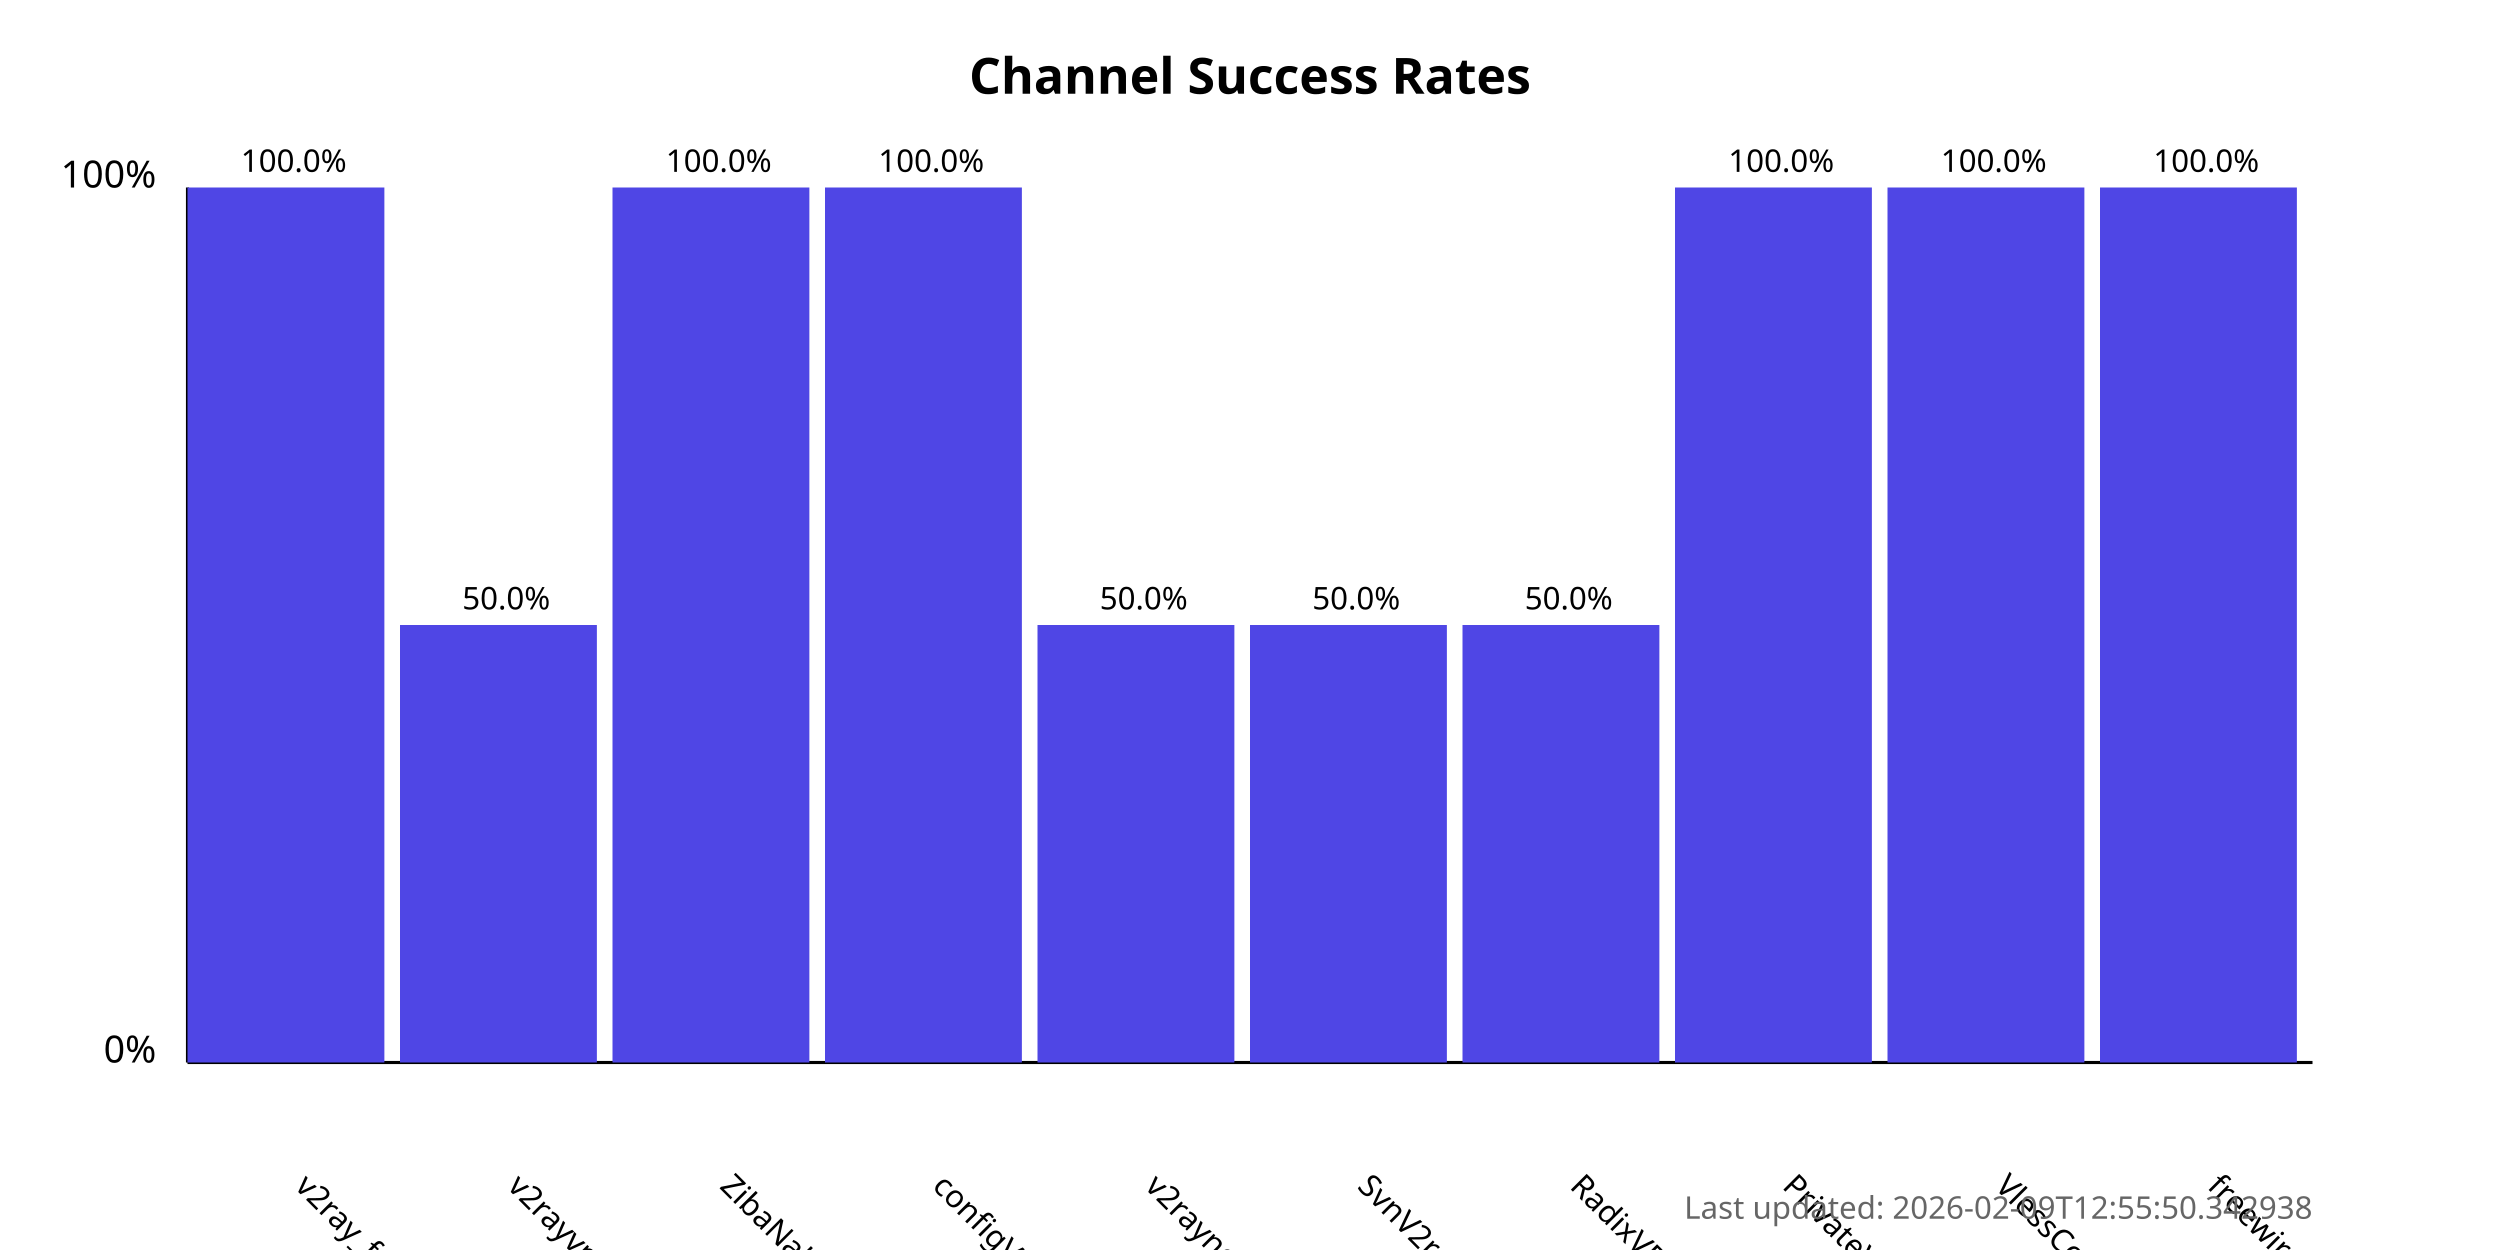
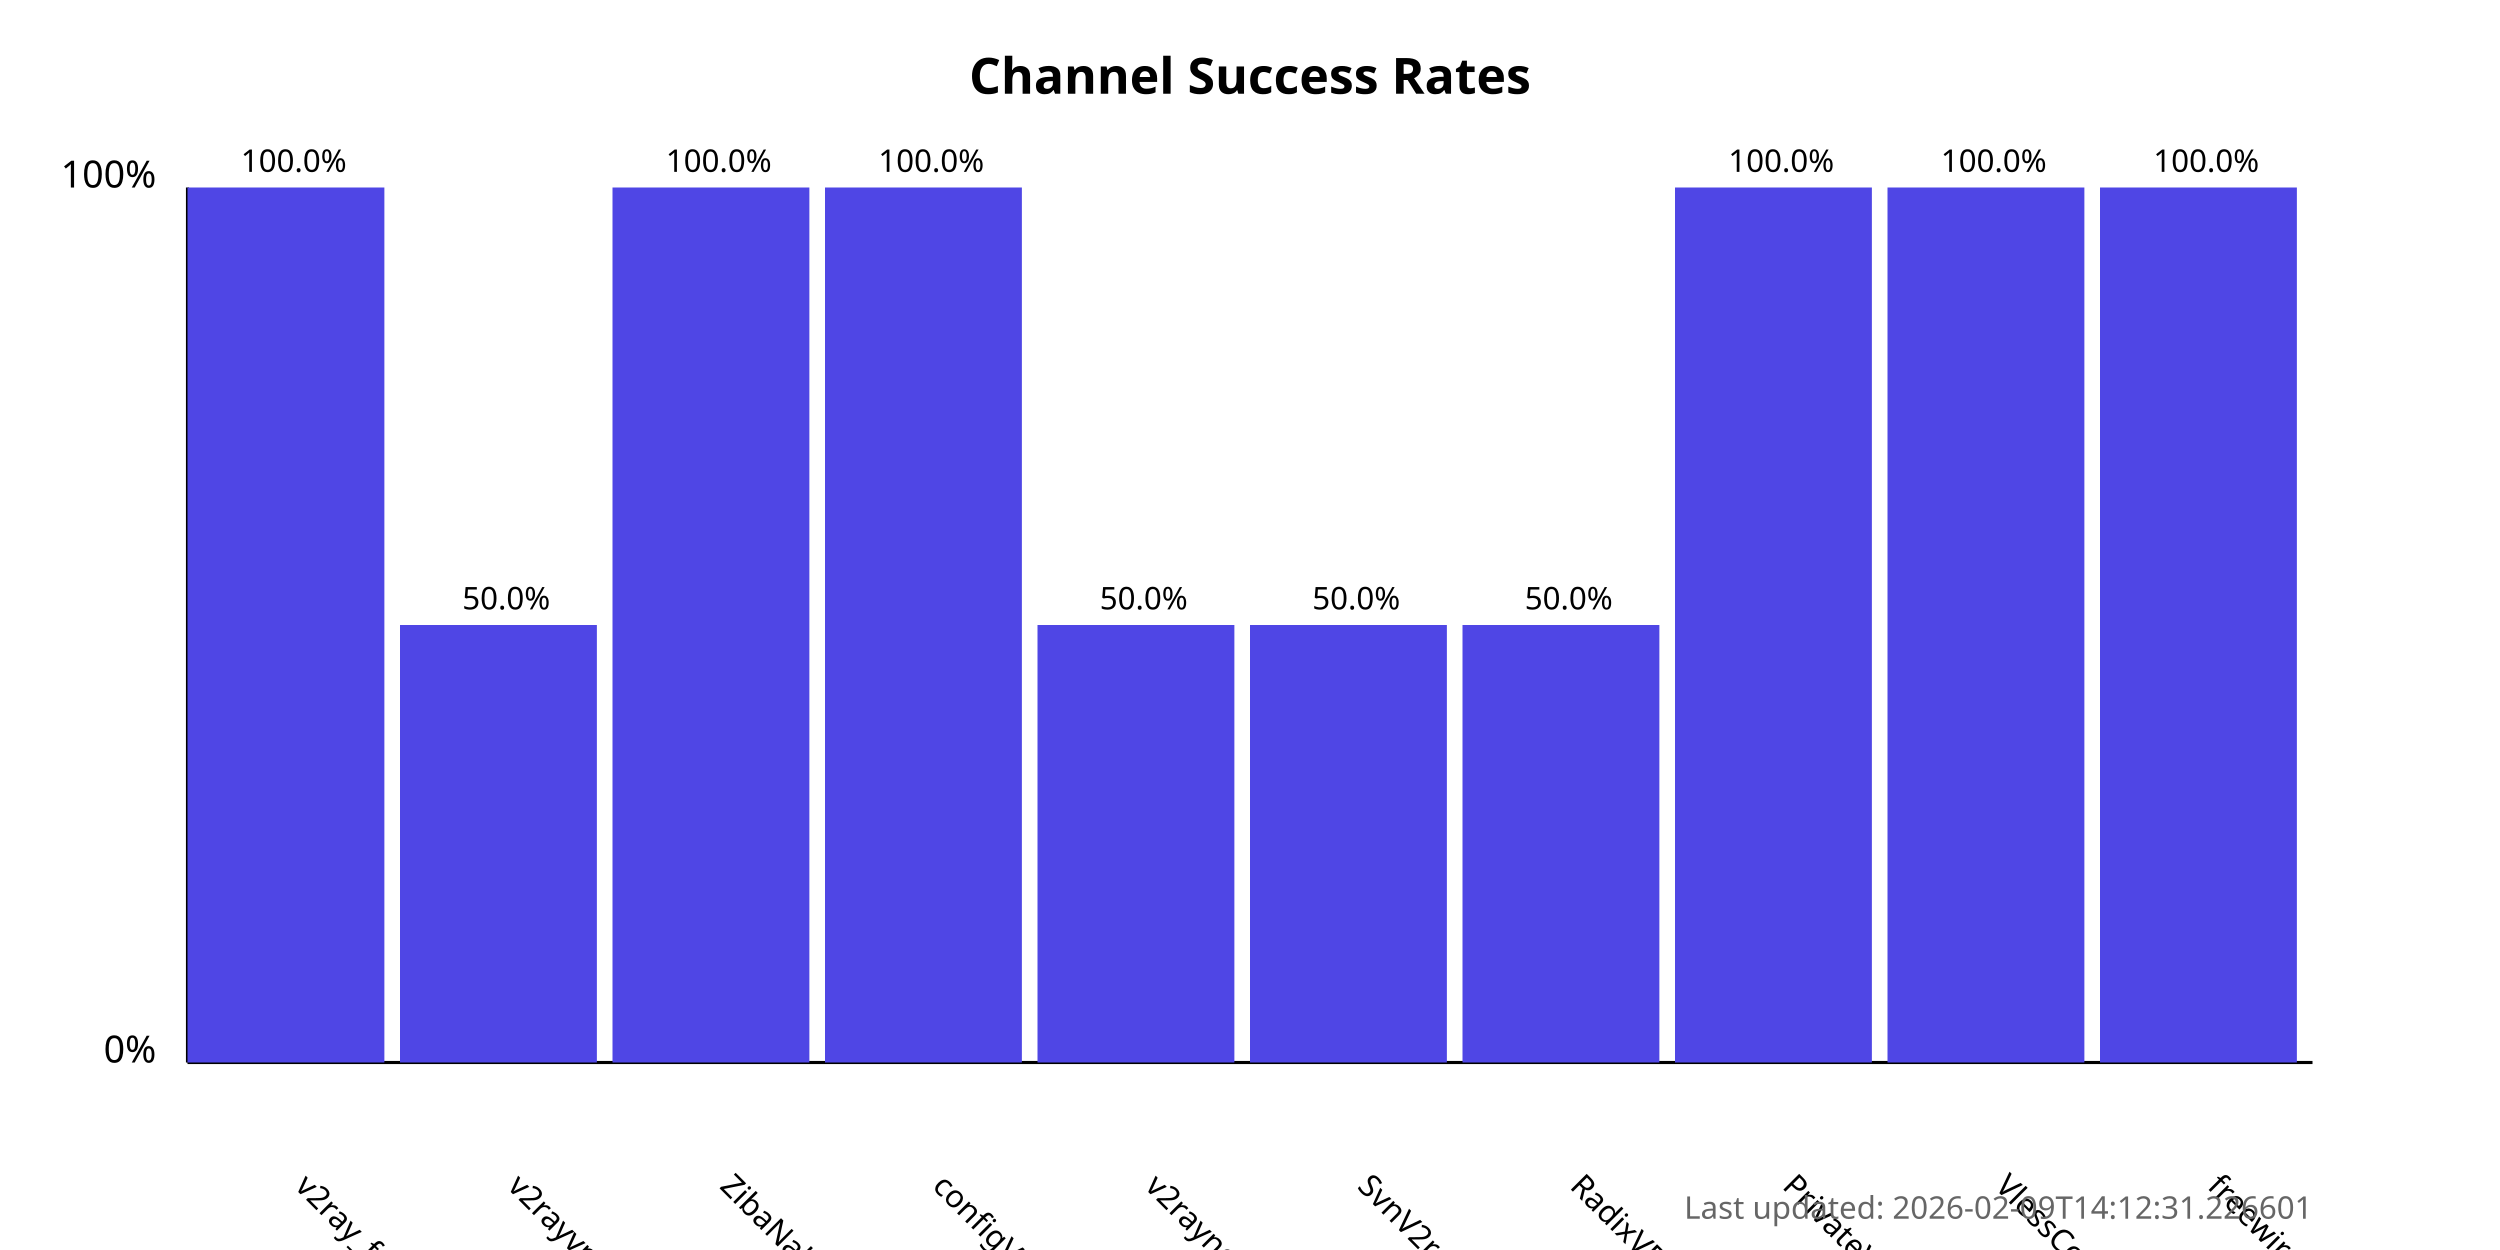
<svg xmlns="http://www.w3.org/2000/svg" width="800" height="400">
  <style>
            .chart-title { font: bold 16px sans-serif; }
            .axis-label { font: 12px sans-serif; }
            .tick-label { font: 10px sans-serif; }
            .bar { fill: #4f46e5; }
            .bar:hover { fill: #6366f1; }
            .timestamp { font: 10px sans-serif; fill: #666; }
        </style>
  <text x="400.0" y="30" text-anchor="middle" class="chart-title">
            Channel Success Rates
        </text>
  <line x1="60" y1="340" x2="60" y2="60" stroke="black" stroke-width="1" />
  <line x1="60" y1="340" x2="740" y2="340" stroke="black" stroke-width="1" />
  <text x="50" y="340" text-anchor="end" class="axis-label">0%</text>
  <text x="50" y="60" text-anchor="end" class="axis-label">100%</text>
  <g>
    <rect x="60" y="60.0" width="63.0" height="280.0" class="bar" />
    <text x="94.0" y="380" transform="rotate(45, 94.0, 380)" text-anchor="start" class="tick-label">
                v2ray_free_conf
            </text>
    <text x="94.0" y="55.0" text-anchor="middle" class="tick-label">
                100.0%
            </text>
  </g>
  <g>
    <rect x="128.0" y="200.0" width="63.0" height="140.0" class="bar" />
    <text x="162.0" y="380" transform="rotate(45, 162.0, 380)" text-anchor="start" class="tick-label">
                v2rayvpno
            </text>
    <text x="162.0" y="195.0" text-anchor="middle" class="tick-label">
                50.0%
            </text>
  </g>
  <g>
    <rect x="196.0" y="60.0" width="63.0" height="280.0" class="bar" />
    <text x="230.0" y="380" transform="rotate(45, 230.0, 380)" text-anchor="start" class="tick-label">
                ZibaNabz
            </text>
    <text x="230.0" y="55.0" text-anchor="middle" class="tick-label">
                100.0%
            </text>
  </g>
  <g>
    <rect x="264.0" y="60.0" width="63.0" height="280.0" class="bar" />
    <text x="298.0" y="380" transform="rotate(45, 298.0, 380)" text-anchor="start" class="tick-label">
                configV2rayForFree
            </text>
    <text x="298.0" y="55.0" text-anchor="middle" class="tick-label">
                100.0%
            </text>
  </g>
  <g>
    <rect x="332.0" y="200.0" width="63.0" height="140.0" class="bar" />
    <text x="366.0" y="380" transform="rotate(45, 366.0, 380)" text-anchor="start" class="tick-label">
                v2rayngvpn
            </text>
    <text x="366.0" y="195.0" text-anchor="middle" class="tick-label">
                50.0%
            </text>
  </g>
  <g>
    <rect x="400.0" y="200.0" width="63.0" height="140.0" class="bar" />
    <text x="434.0" y="380" transform="rotate(45, 434.0, 380)" text-anchor="start" class="tick-label">
                SvnV2ray
            </text>
    <text x="434.0" y="195.0" text-anchor="middle" class="tick-label">
                50.0%
            </text>
  </g>
  <g>
    <rect x="468.0" y="200.0" width="63.0" height="140.0" class="bar" />
    <text x="502.0" y="380" transform="rotate(45, 502.0, 380)" text-anchor="start" class="tick-label">
                RadixVPN
            </text>
    <text x="502.0" y="195.0" text-anchor="middle" class="tick-label">
                50.0%
            </text>
  </g>
  <g>
    <rect x="536.0" y="60.0" width="63.0" height="280.0" class="bar" />
    <text x="570.0" y="380" transform="rotate(45, 570.0, 380)" text-anchor="start" class="tick-label">
                PrivateVPNs
            </text>
    <text x="570.0" y="55.0" text-anchor="middle" class="tick-label">
                100.0%
            </text>
  </g>
  <g>
    <rect x="604.0" y="60.0" width="63.0" height="280.0" class="bar" />
    <text x="638.0" y="380" transform="rotate(45, 638.0, 380)" text-anchor="start" class="tick-label">
                VlessConfig
            </text>
    <text x="638.0" y="55.0" text-anchor="middle" class="tick-label">
                100.0%
            </text>
  </g>
  <g>
    <rect x="672.0" y="60.0" width="63.0" height="280.0" class="bar" />
    <text x="706.0" y="380" transform="rotate(45, 706.0, 380)" text-anchor="start" class="tick-label">
                freewireguard
            </text>
    <text x="706.0" y="55.0" text-anchor="middle" class="tick-label">
                100.0%
            </text>
  </g>
  <text x="740" y="390" text-anchor="end" class="timestamp">
-             Last updated: 2026-02-09T12:55:50.342938
+             Last updated: 2026-02-09T14:12:31.226601
        </text>
</svg>
